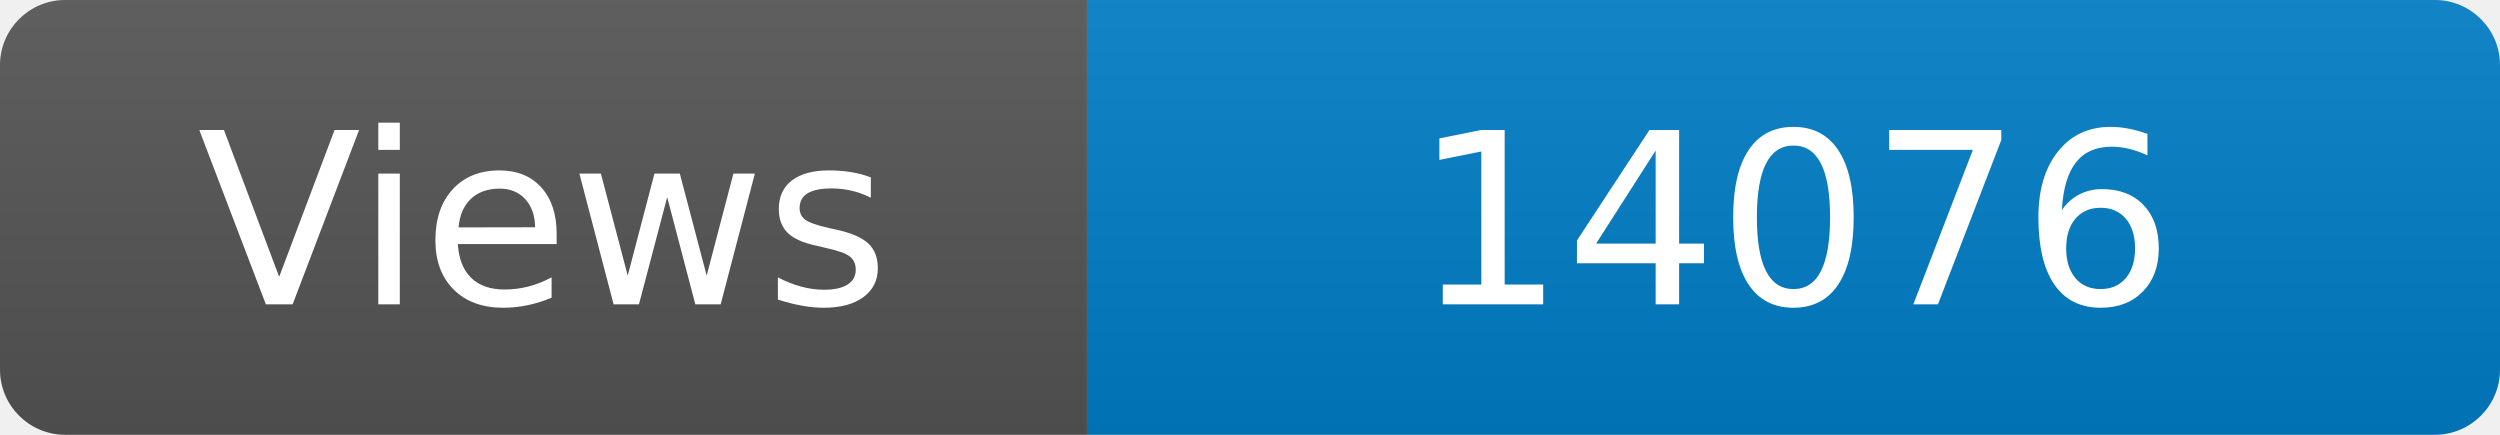
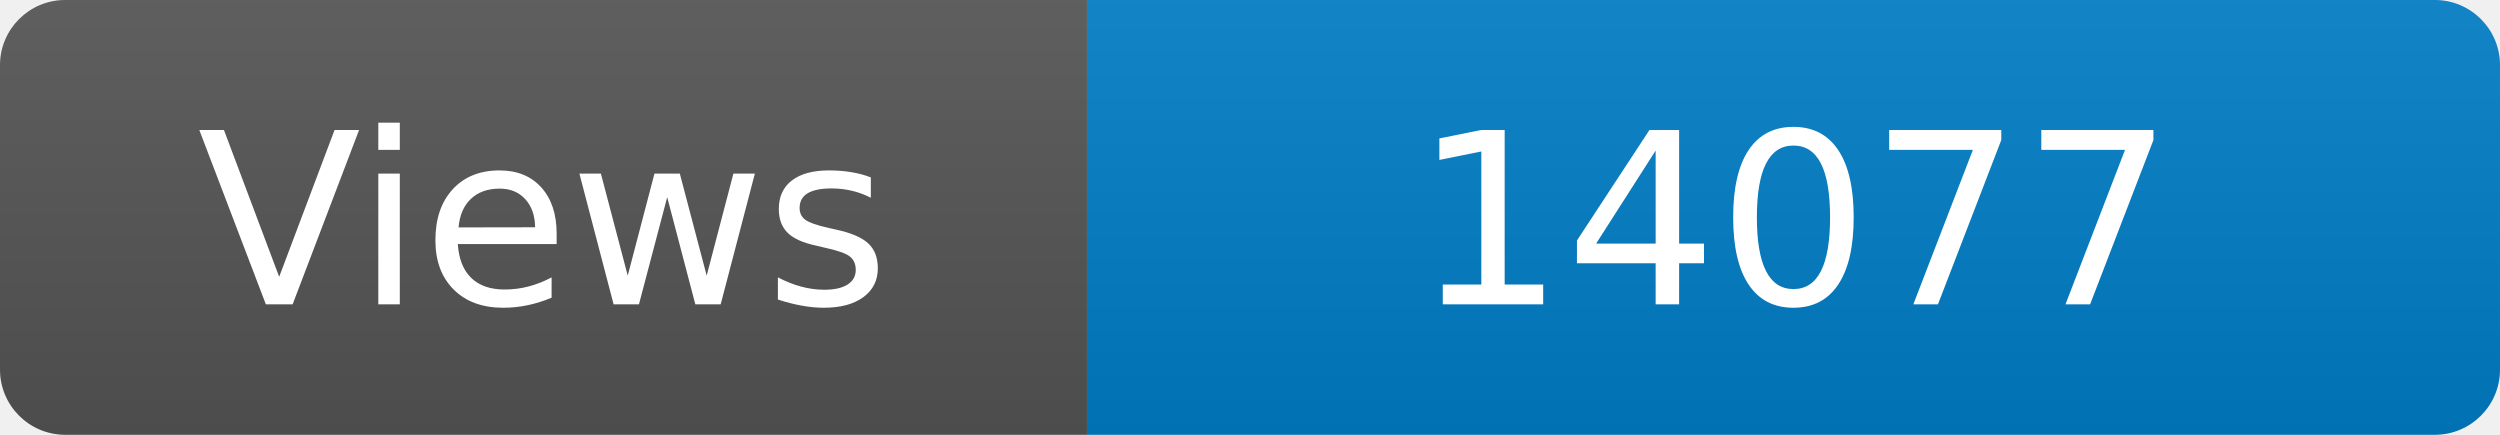
<svg xmlns="http://www.w3.org/2000/svg" width="115" height="20" role="img" aria-label="Maintained?: yes">
  <linearGradient id="s" x2="0" y2="100%">
    <stop offset="0" stop-color="#bbb" stop-opacity=".1" />
    <stop offset="1" stop-opacity=".1" />
  </linearGradient>
  <clipPath id="r">
    <rect width="115" height="20" rx="3" fill="#fff" />
  </clipPath>
  <g clip-path="url(#r)">
    <rect width="50" height="20" fill="#555" />
    <rect x="50" width="160" height="20" fill="#007ec6" />
    <rect width="115" height="20" fill="url(#s)" />
  </g>
  <g fill="#fff" text-anchor="middle" font-family="Verdana,Geneva,DejaVu Sans,sans-serif" font-size="110">
    <text x="250" y="140" transform="scale(.1)" fill="#fff">Views</text>
-     <text x="825" y="140" transform="scale(.1)" fill="#fff">14076</text>
+     <text x="825" y="140" transform="scale(.1)" fill="#fff">14077</text>
  </g>
</svg>
